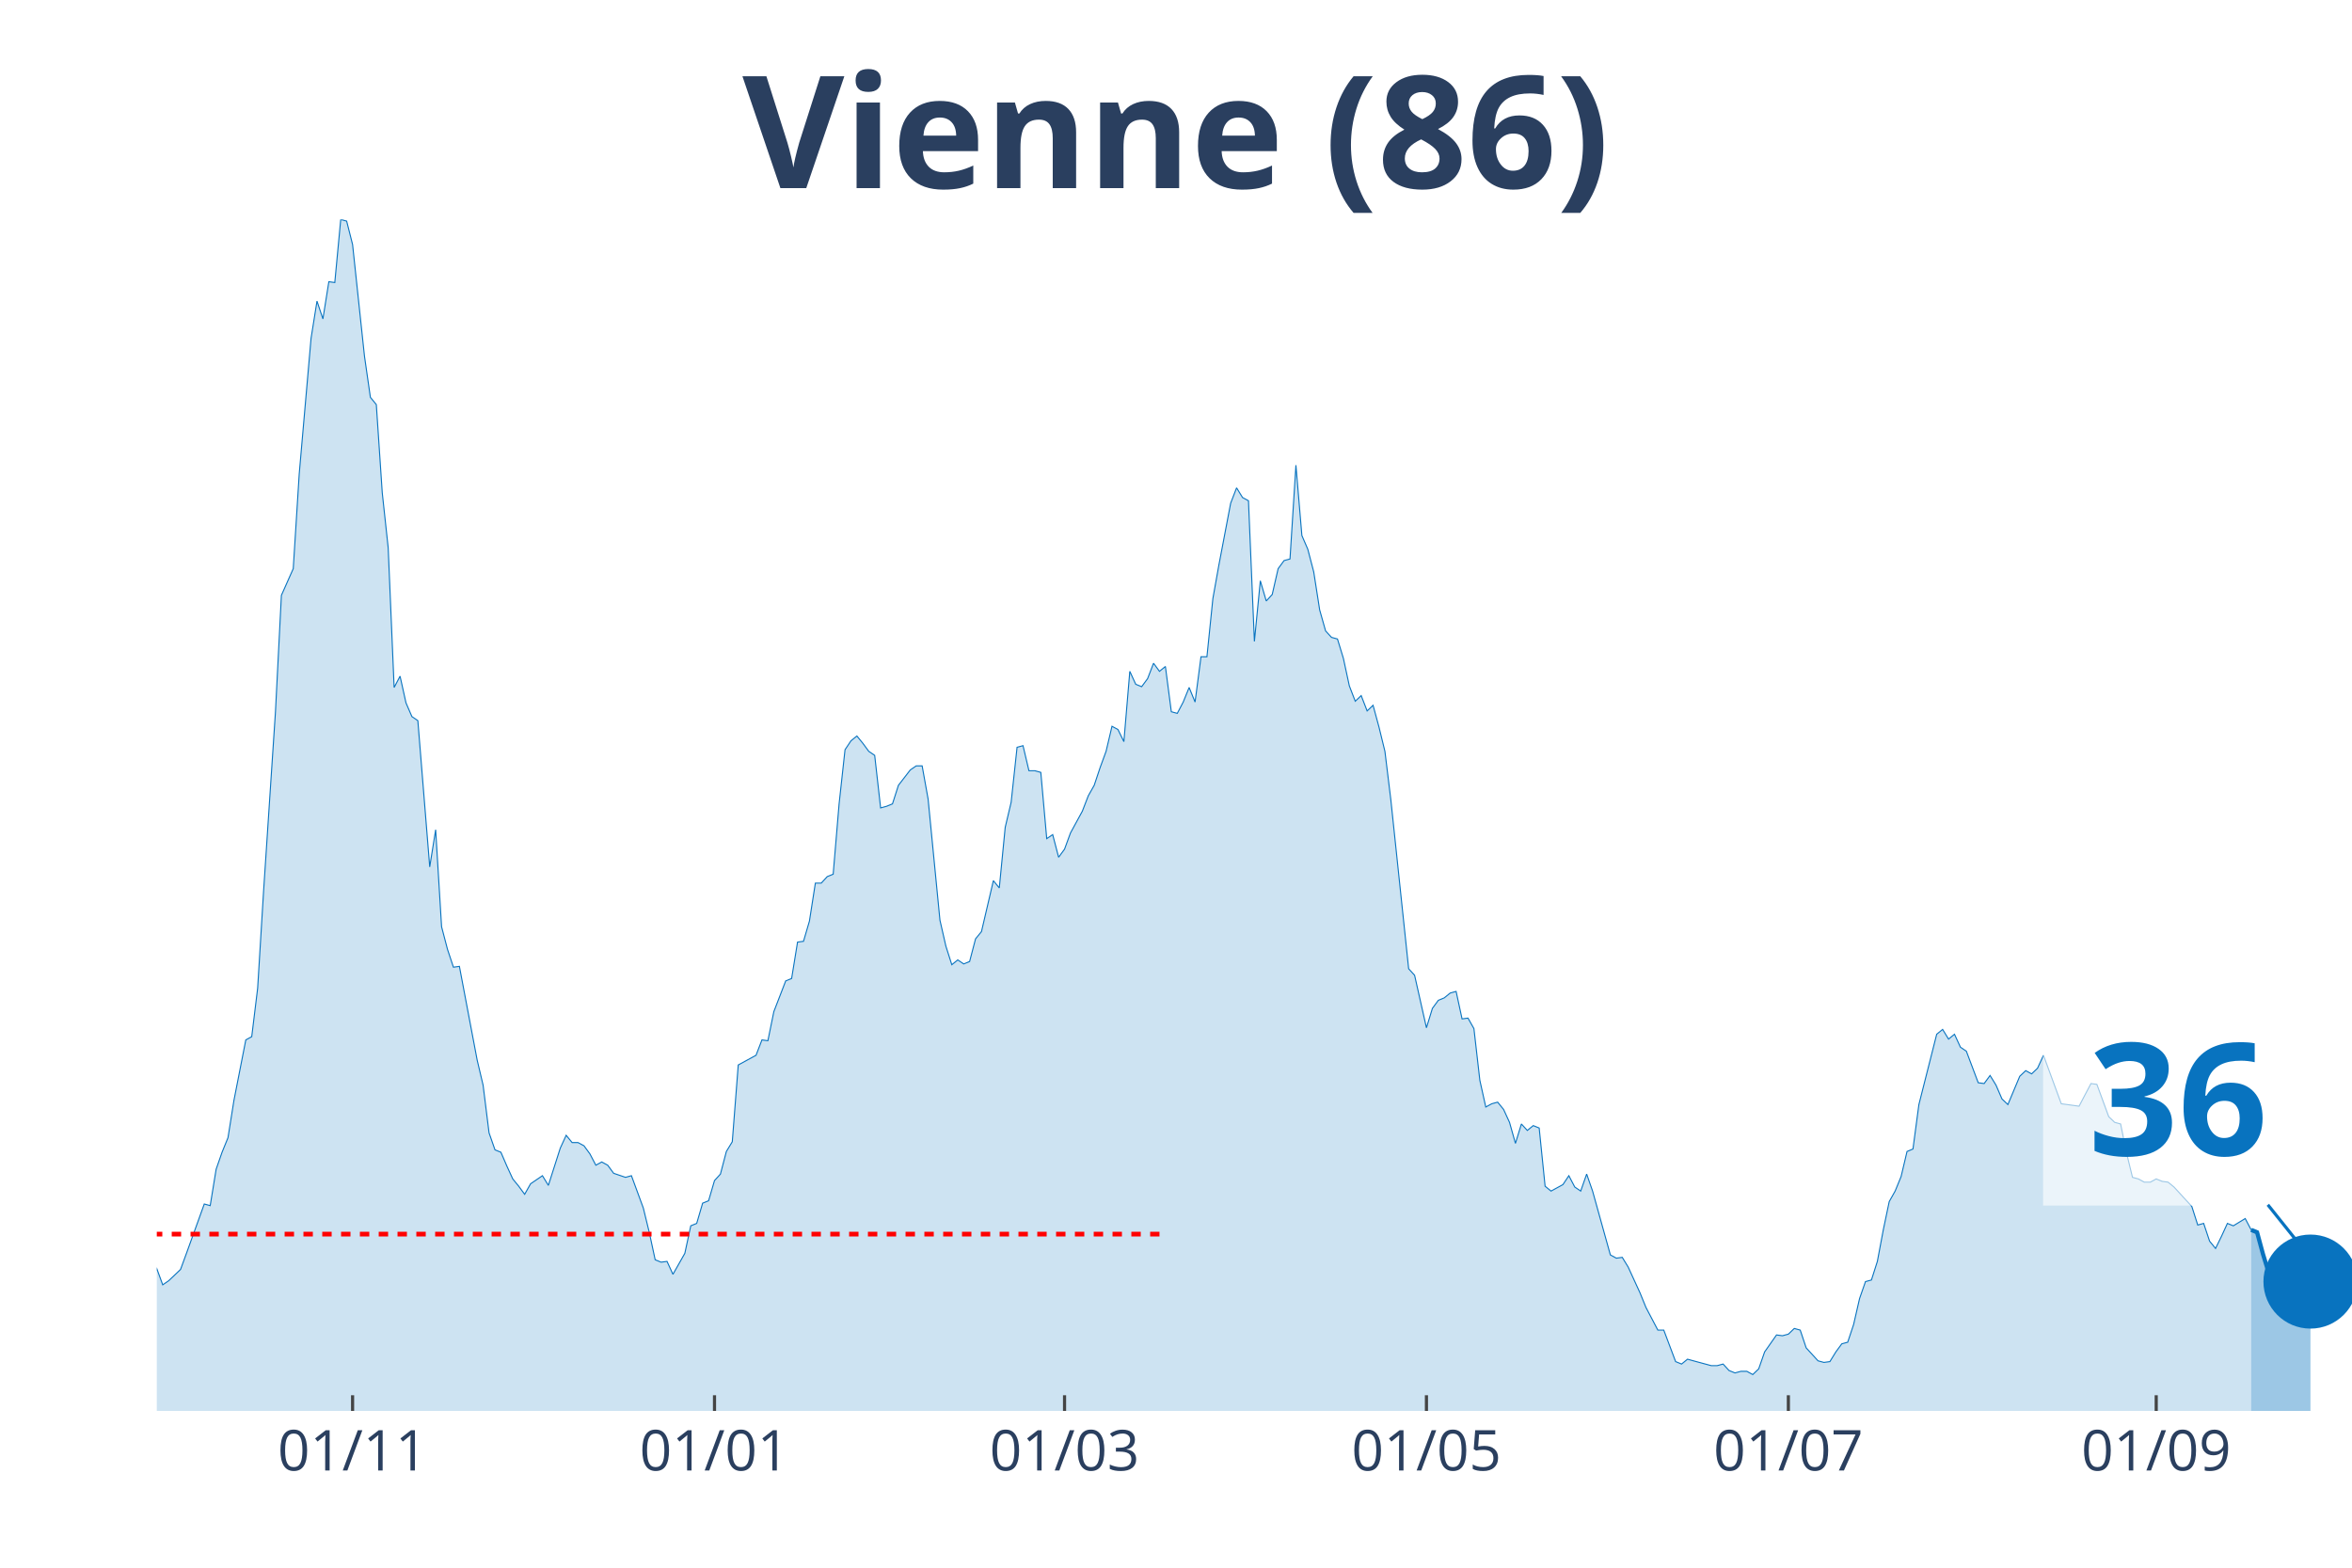
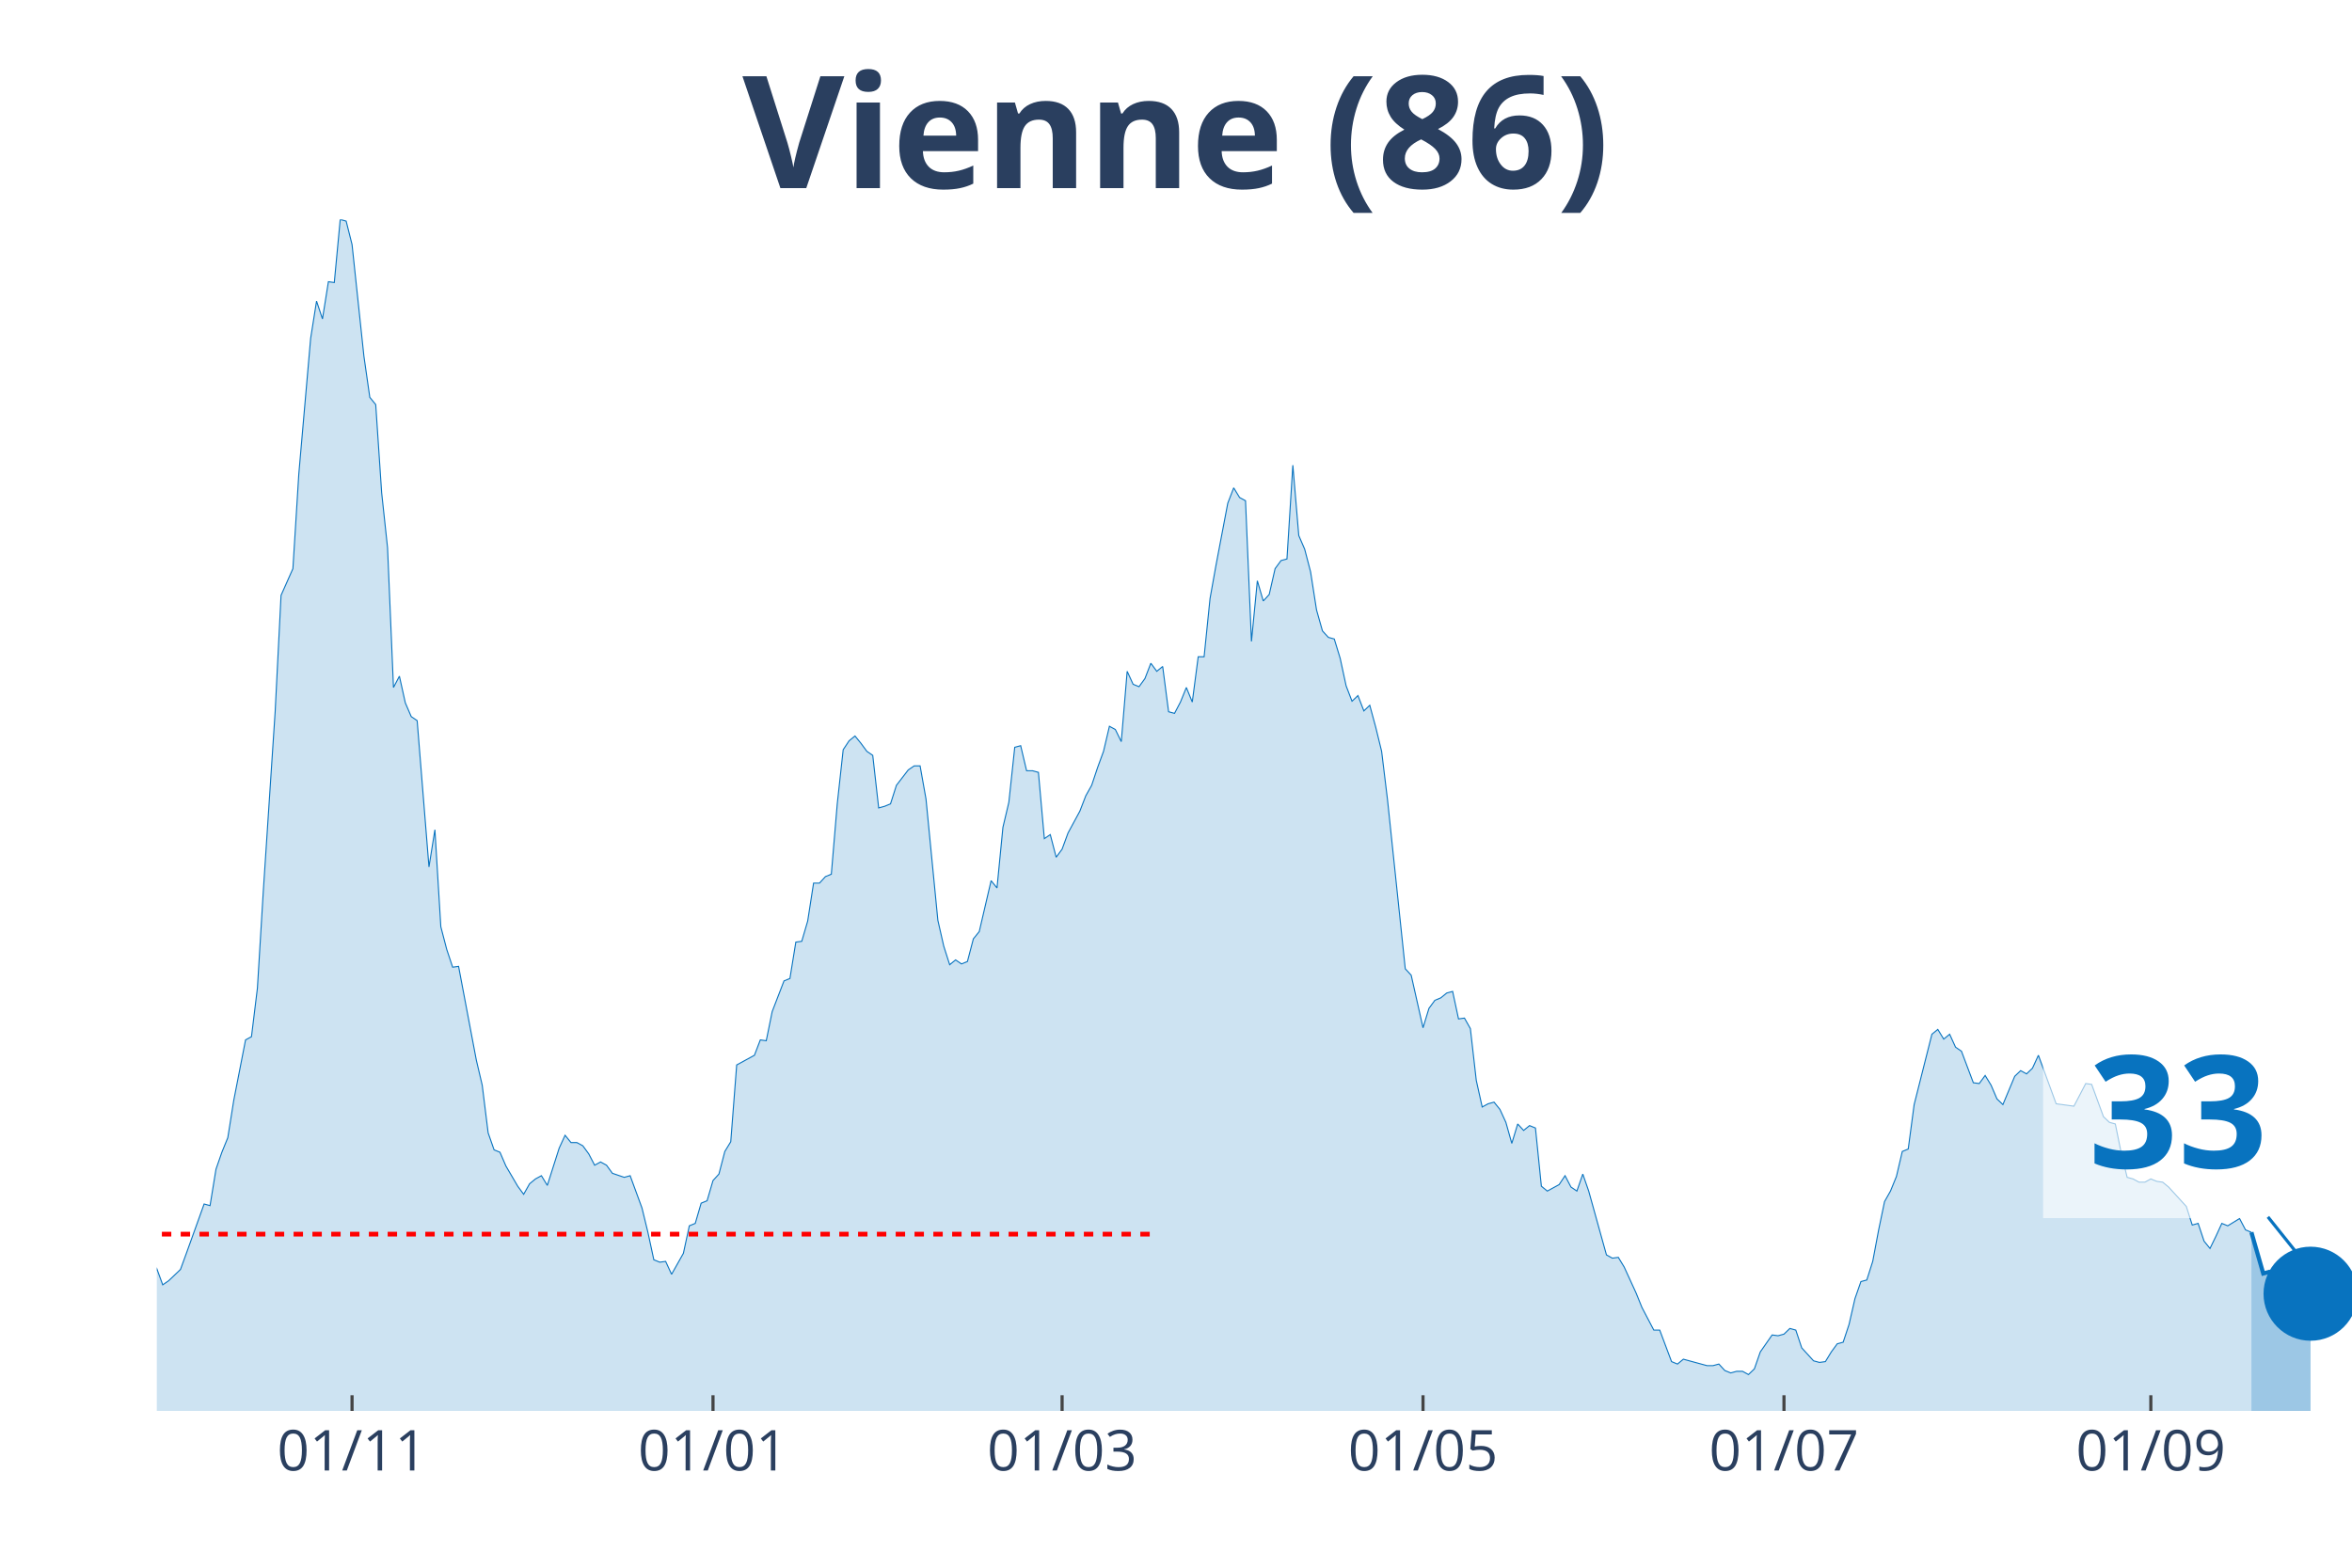
<svg xmlns="http://www.w3.org/2000/svg" class="main-svg" width="1125" height="750" style="" viewBox="0 0 750 500">
  <rect x="0" y="0" width="750" height="500" style="fill: rgb(0, 0, 0); fill-opacity: 0;" />
-   <defs id="defs-1a2662">
+   <defs id="defs-e4c61c">
    <g class="clips">
-       <clipPath id="clip1a2662xyplot" class="plotclip">
+       <clipPath id="clipe4c61cxyplot" class="plotclip">
        <rect width="700" height="380" />
      </clipPath>
-       <clipPath class="axesclip" id="clip1a2662x">
+       <clipPath class="axesclip" id="clipe4c61cx">
        <rect x="50" y="0" width="700" height="500" />
      </clipPath>
-       <clipPath class="axesclip" id="clip1a2662y">
+       <clipPath class="axesclip" id="clipe4c61cy">
        <rect x="0" y="70" width="750" height="380" />
      </clipPath>
-       <clipPath class="axesclip" id="clip1a2662xy">
+       <clipPath class="axesclip" id="clipe4c61cxy">
        <rect x="50" y="70" width="700" height="380" />
      </clipPath>
    </g>
    <g class="gradients" />
  </defs>
  <g class="bglayer">
    <rect class="bg" x="50" y="70" width="700" height="380" style="fill: rgb(0, 0, 0); fill-opacity: 0; stroke-width: 0;" />
  </g>
  <g class="layer-below">
    <g class="imagelayer" />
    <g class="shapelayer" />
  </g>
  <g class="cartesianlayer">
    <g class="subplot xy">
      <g class="layer-subplot">
        <g class="shapelayer" />
        <g class="imagelayer" />
      </g>
      <g class="gridlayer">
        <g class="x">
-           <path class="xgrid crisp" transform="translate(112.43,0)" d="M0,70v380" style="stroke: rgb(255, 255, 255); stroke-opacity: 1; stroke-width: 1px;" />
-           <path class="xgrid crisp" transform="translate(227.84,0)" d="M0,70v380" style="stroke: rgb(255, 255, 255); stroke-opacity: 1; stroke-width: 1px;" />
-           <path class="xgrid crisp" transform="translate(339.46,0)" d="M0,70v380" style="stroke: rgb(255, 255, 255); stroke-opacity: 1; stroke-width: 1px;" />
-           <path class="xgrid crisp" transform="translate(454.86,0)" d="M0,70v380" style="stroke: rgb(255, 255, 255); stroke-opacity: 1; stroke-width: 1px;" />
-           <path class="xgrid crisp" transform="translate(570.27,0)" d="M0,70v380" style="stroke: rgb(255, 255, 255); stroke-opacity: 1; stroke-width: 1px;" />
-           <path class="xgrid crisp" transform="translate(687.57,0)" d="M0,70v380" style="stroke: rgb(255, 255, 255); stroke-opacity: 1; stroke-width: 1px;" />
+           <path class="xgrid crisp" transform="translate(112.26,0)" d="M0,70v380" style="stroke: rgb(255, 255, 255); stroke-opacity: 1; stroke-width: 1px;" />
+           <path class="xgrid crisp" transform="translate(227.36,0)" d="M0,70v380" style="stroke: rgb(255, 255, 255); stroke-opacity: 1; stroke-width: 1px;" />
+           <path class="xgrid crisp" transform="translate(338.68,0)" d="M0,70v380" style="stroke: rgb(255, 255, 255); stroke-opacity: 1; stroke-width: 1px;" />
+           <path class="xgrid crisp" transform="translate(453.77,0)" d="M0,70v380" style="stroke: rgb(255, 255, 255); stroke-opacity: 1; stroke-width: 1px;" />
+           <path class="xgrid crisp" transform="translate(568.87,0)" d="M0,70v380" style="stroke: rgb(255, 255, 255); stroke-opacity: 1; stroke-width: 1px;" />
+           <path class="xgrid crisp" transform="translate(685.85,0)" d="M0,70v380" style="stroke: rgb(255, 255, 255); stroke-opacity: 1; stroke-width: 1px;" />
        </g>
        <g class="y" />
      </g>
      <g class="zerolinelayer" />
      <path class="xlines-below" />
      <path class="ylines-below" />
      <g class="overlines-below" />
      <g class="xaxislayer-below" />
      <g class="yaxislayer-below" />
      <g class="overaxes-below" />
-       <g class="plot" transform="translate(50, 70)" clip-path="url('#clip1a2662xyplot')">
+       <g class="plot" transform="translate(50, 70)" clip-path="url('#clipe4c61cxyplot')">
        <g class="scatterlayer mlayer">
-           <g class="trace scatter trace261391" style="stroke-miterlimit: 2;">
+           <g class="trace scatter tracef7a5b7" style="stroke-miterlimit: 2;">
            <g class="fills">
              <g>
-                 <path class="js-fill" d="M667.84,380L-257.3,380L-257.3,363.24L-247.84,352.42L-245.95,355.51L-236.49,371.49L-234.59,371.49L-230.81,373.81L-228.92,376.91L-213.78,378.97L-211.89,378.71L-192.97,378.97L-191.08,378.71L-164.59,377.42L-162.7,376.39L-140,378.2L-138.11,377.68L-132.43,377.94L-130.54,378.45L-105.95,376.65L-104.05,376.13L-100.27,375.1L-98.38,372.78L-90.81,370.46L-88.92,370.2L-87.03,369.43L-85.14,366.08L-75.68,358.6L-73.78,352.93L-71.89,354.48L-70,352.67L-68.11,352.16L-66.22,353.7L-62.43,352.42L-60.54,351.9L-52.97,325.6L-51.08,323.03L-49.19,322.51L-47.3,316.84L-45.41,307.82L-43.51,308.85L-41.62,301.11L-39.73,299.82L-37.84,300.85L-35.95,299.57L-34.05,289L-32.16,296.47L-28.38,301.11L-26.49,303.18L-24.59,300.08L-22.7,301.11L-20.81,311.94L-18.92,307.3L-17.03,299.57L-15.14,300.85L-11.35,295.96L-9.46,296.73L-7.57,302.66L-5.68,312.71L-3.78,323.54L-1.89,329.47L1.89,339.78L3.78,338.49L7.57,334.88L9.46,329.73L15.14,314L17.03,314.52L18.92,302.92L20.81,297.5L22.7,292.86L24.59,281L28.38,261.67L30.27,260.64L32.16,245.17L34.05,214.23L37.84,157L39.73,119.88L43.51,111.37L45.41,81.21L49.19,37.9L51.08,26.04L52.97,31.71L54.86,19.85L56.76,20.11L58.65,0L60.54,0.52L62.43,7.99L66.22,43.57L68.11,56.72L70,59.04L71.89,87.14L73.78,104.67L75.68,149.27L77.57,145.66L79.46,154.17L81.35,158.55L83.24,159.84L87.03,206.5L88.92,194.64L90.81,225.58L92.7,232.8L94.59,238.47L96.49,238.21L102.16,268.11L104.05,276.11L105.95,291.32L107.84,296.73L109.73,297.5L111.62,301.89L113.51,306.01L115.41,308.33L117.3,310.91L119.19,307.56L122.97,304.98L124.86,308.07L128.65,296.21L130.54,292.09L132.43,294.41L134.32,294.41L136.22,295.44L138.11,298.02L140,301.63L141.89,300.6L143.78,301.63L145.68,304.21L149.46,305.5L151.35,304.98L155.14,315.29L157.03,323.03L158.92,331.79L160.81,332.56L162.7,332.31L164.59,336.43L168.38,329.73L170.27,320.96L172.16,320.19L174.05,313.74L175.95,312.97L177.84,306.53L179.73,304.46L181.62,297.25L183.51,294.15L185.41,269.66L191.08,266.57L192.97,261.67L194.86,261.93L196.76,252.65L200.54,242.85L202.43,242.08L204.32,230.47L206.22,230.22L208.11,223.77L210,211.66L211.89,211.66L213.78,209.59L215.68,208.82L217.57,186.39L219.46,169.12L221.35,166.28L223.24,164.74L225.14,167.06L227.03,169.63L228.92,170.92L230.81,187.68L232.7,187.16L234.59,186.39L236.49,180.46L240.27,175.56L242.16,174.27L244.05,174.27L245.95,184.84L249.73,223.51L251.62,231.76L253.51,237.69L255.41,236.15L257.3,237.44L259.19,236.66L261.08,229.44L262.97,227.12L266.76,210.88L268.65,213.2L270.54,193.87L272.43,185.88L274.32,168.34L276.22,167.83L278.11,175.82L280,175.82L281.89,176.34L283.78,197.48L285.68,196.19L287.57,203.41L289.46,200.83L291.35,195.67L295.14,188.71L297.03,183.81L298.92,180.46L300.81,174.79L302.7,169.63L304.59,161.64L306.49,162.67L308.38,166.54L310.27,144.11L312.16,148.24L314.05,149.01L315.95,146.43L317.84,141.53L319.73,144.11L321.62,142.56L323.51,157L325.41,157.52L327.3,153.91L329.19,149.27L331.08,153.91L332.97,139.47L334.86,139.47L336.76,120.91L338.65,110.34L342.43,90.49L344.32,85.59L346.22,88.68L348.11,89.72L350,134.57L351.89,115.24L353.78,121.68L355.68,119.62L357.57,111.37L359.46,108.79L361.35,108.28L363.24,78.37L365.14,100.8L367.03,105.18L368.92,112.4L370.81,124.52L372.7,131.22L374.59,133.28L376.49,133.8L378.38,139.99L380.27,148.75L382.16,153.65L384.05,151.85L385.95,156.74L387.84,154.94L389.73,161.9L391.62,169.63L393.51,185.1L399.19,238.98L401.08,241.04L404.86,257.8L406.76,251.61L408.65,249.04L410.54,248.26L412.43,246.72L414.32,246.2L416.22,254.97L418.11,254.71L420,258.06L421.89,274.56L423.78,283.07L425.68,282.04L427.57,281.52L429.46,283.84L431.35,287.96L433.24,294.67L435.14,288.48L437.03,290.54L438.92,289L440.81,289.77L442.7,308.33L444.59,309.88L448.38,307.82L450.27,304.98L452.16,308.59L454.05,309.88L455.95,304.46L457.84,309.88L463.51,330.24L465.41,331.28L467.3,331.02L469.19,334.11L472.97,342.36L474.86,347L478.65,354.22L480.54,354.22L484.32,364.27L486.22,365.05L488.11,363.5L490,364.02L495.68,365.56L497.57,365.56L499.46,365.05L501.35,367.11L503.24,367.88L505.14,367.37L507.03,367.37L508.92,368.4L510.81,366.59L512.7,361.18L516.49,355.77L518.38,356.02L520.27,355.51L522.16,353.7L524.05,354.22L525.95,359.89L529.73,364.02L531.62,364.53L533.51,364.27L535.41,361.18L537.3,358.6L539.19,358.09L541.08,352.42L542.97,344.17L544.86,338.75L546.76,338.24L548.65,332.31L550.54,322.25L552.43,313.23L554.32,309.88L556.22,305.24L558.11,297.25L560,296.47L561.89,282.29L567.57,259.86L569.46,258.32L571.35,261.41L573.24,259.86L575.14,263.99L577.03,265.28L580.81,275.33L582.7,275.59L584.59,273.01L586.49,276.11L588.38,280.49L590.27,282.29L594.05,273.27L595.95,271.47L597.84,272.5L599.73,270.69L601.62,266.57L603.51,271.72L607.3,282.04L609.19,282.29L612.97,282.81L614.86,279.2L616.76,275.59L618.65,275.85L622.43,286.16L624.32,287.96L626.22,288.48L628.11,297.76L630,305.5L631.89,306.01L633.78,307.04L635.68,307.04L637.57,306.01L639.46,306.78L641.35,307.04L643.24,308.59L648.92,314.78L650.81,320.71L652.7,320.19L654.59,325.86L656.49,328.18L658.38,324.31L660.27,320.19L662.16,320.96L665.95,318.64L667.84,322.25" style="fill: rgb(8, 115, 191); fill-opacity: 0.2; stroke-width: 0;" />
+                 <path class="js-fill" d="M667.92,380L-256.6,380L-256.6,363.24L-247.17,352.42L-245.28,355.51L-235.85,371.49L-233.96,371.49L-230.19,373.81L-228.3,376.91L-213.21,378.97L-211.32,378.71L-192.45,378.97L-190.57,378.71L-164.15,377.42L-162.26,376.39L-139.62,378.2L-137.74,377.68L-132.08,377.94L-130.19,378.45L-105.66,376.65L-103.77,376.13L-100,375.1L-98.11,372.78L-90.57,370.46L-88.68,370.2L-86.79,369.43L-84.91,366.08L-75.47,358.6L-73.58,352.93L-71.7,354.48L-69.81,352.67L-67.92,352.16L-66.04,353.7L-62.26,352.42L-60.38,351.9L-52.83,325.6L-50.94,323.03L-49.06,322.51L-47.17,316.84L-45.28,307.82L-43.4,308.85L-41.51,301.11L-39.62,299.82L-37.74,300.85L-35.85,299.57L-33.96,289L-32.08,296.47L-28.3,301.11L-26.42,303.18L-24.53,300.08L-22.64,301.11L-20.75,311.94L-18.87,307.3L-16.98,299.57L-15.09,300.85L-11.32,295.96L-9.43,296.73L-7.55,302.66L-5.66,312.71L-3.77,323.54L-1.89,329.47L1.89,339.78L3.77,338.49L7.55,334.88L9.43,329.73L15.09,314L16.98,314.52L18.87,302.92L20.75,297.5L22.64,292.86L24.53,281L28.3,261.67L30.19,260.64L32.08,245.17L33.96,214.23L37.74,157L39.62,119.88L43.4,111.37L45.28,81.21L49.06,37.9L50.94,26.04L52.83,31.71L54.72,19.85L56.6,20.11L58.49,0L60.38,0.52L62.26,7.99L66.04,43.57L67.92,56.72L69.81,59.04L71.7,87.14L73.58,104.67L75.47,149.27L77.36,145.66L79.25,154.17L81.13,158.55L83.02,159.84L86.79,206.5L88.68,194.64L90.57,225.58L92.45,232.8L94.34,238.47L96.23,238.21L101.89,268.11L103.77,276.11L105.66,291.32L107.55,296.73L109.43,297.5L111.32,301.89L115.09,308.33L116.98,310.91L118.87,307.56L120.75,306.01L122.64,304.98L124.53,308.07L128.3,296.21L130.19,292.09L132.08,294.41L133.96,294.41L135.85,295.44L137.74,298.02L139.62,301.63L141.51,300.6L143.4,301.63L145.28,304.21L149.06,305.5L150.94,304.98L154.72,315.29L156.6,323.03L158.49,331.79L160.38,332.56L162.26,332.31L164.15,336.43L167.92,329.73L169.81,320.96L171.7,320.19L173.58,313.74L175.47,312.97L177.36,306.53L179.25,304.46L181.13,297.25L183.02,294.15L184.91,269.66L190.57,266.57L192.45,261.67L194.34,261.93L196.23,252.65L200,242.85L201.89,242.08L203.77,230.47L205.66,230.22L207.55,223.77L209.43,211.66L211.32,211.66L213.21,209.59L215.09,208.82L216.98,186.39L218.87,169.12L220.75,166.28L222.64,164.74L224.53,167.06L226.42,169.63L228.3,170.92L230.19,187.68L232.08,187.16L233.96,186.39L235.85,180.46L239.62,175.56L241.51,174.27L243.4,174.27L245.28,184.84L249.06,223.51L250.94,231.76L252.83,237.69L254.72,236.15L256.6,237.44L258.49,236.66L260.38,229.44L262.26,227.12L266.04,210.88L267.92,213.2L269.81,193.87L271.7,185.88L273.58,168.34L275.47,167.83L277.36,175.82L279.25,175.82L281.13,176.34L283.02,197.48L284.91,196.19L286.79,203.41L288.68,200.83L290.57,195.67L294.34,188.71L296.23,183.81L298.11,180.46L300,174.79L301.89,169.63L303.77,161.64L305.66,162.67L307.55,166.54L309.43,144.11L311.32,148.24L313.21,149.01L315.09,146.43L316.98,141.53L318.87,144.11L320.75,142.56L322.64,157L324.53,157.52L326.42,153.91L328.3,149.27L330.19,153.91L332.08,139.47L333.96,139.47L335.85,120.91L337.74,110.34L341.51,90.49L343.4,85.59L345.28,88.68L347.17,89.72L349.06,134.57L350.94,115.24L352.83,121.68L354.72,119.62L356.6,111.37L358.49,108.79L360.38,108.28L362.26,78.37L364.15,100.8L366.04,105.18L367.92,112.4L369.81,124.52L371.7,131.22L373.58,133.28L375.47,133.8L377.36,139.99L379.25,148.75L381.13,153.65L383.02,151.85L384.91,156.74L386.79,154.94L388.68,161.9L390.57,169.63L392.45,185.1L398.11,238.98L400,241.04L403.77,257.8L405.66,251.61L407.55,249.04L409.43,248.26L411.32,246.72L413.21,246.2L415.09,254.97L416.98,254.71L418.87,258.06L420.75,274.56L422.64,283.07L424.53,282.04L426.42,281.52L428.3,283.84L430.19,287.96L432.08,294.67L433.96,288.48L435.85,290.54L437.74,289L439.62,289.77L441.51,308.33L443.4,309.88L447.17,307.82L449.06,304.98L450.94,308.59L452.83,309.88L454.72,304.46L456.6,309.88L462.26,330.24L464.15,331.28L466.04,331.02L467.92,334.11L471.7,342.36L473.58,347L477.36,354.22L479.25,354.22L483.02,364.27L484.91,365.05L486.79,363.5L488.68,364.02L494.34,365.56L496.23,365.56L498.11,365.05L500,367.11L501.89,367.88L503.77,367.37L505.66,367.37L507.55,368.4L509.43,366.59L511.32,361.18L515.09,355.77L516.98,356.02L518.87,355.51L520.75,353.7L522.64,354.22L524.53,359.89L528.3,364.02L530.19,364.53L532.08,364.27L533.96,361.18L535.85,358.6L537.74,358.09L539.62,352.42L541.51,344.17L543.4,338.75L545.28,338.24L547.17,332.31L549.06,322.25L550.94,313.23L552.83,309.88L554.72,305.24L556.6,297.25L558.49,296.47L560.38,282.29L566.04,259.86L567.92,258.32L569.81,261.41L571.7,259.86L573.58,263.99L575.47,265.28L579.25,275.33L581.13,275.59L583.02,273.01L584.91,276.11L586.79,280.49L588.68,282.29L592.45,273.27L594.34,271.47L596.23,272.5L598.11,270.69L600,266.57L601.89,271.72L605.66,282.04L607.55,282.29L611.32,282.81L613.21,279.2L615.09,275.59L616.98,275.85L620.75,286.16L622.64,287.96L624.53,288.48L626.42,297.76L628.3,305.5L630.19,306.01L632.08,307.04L633.96,307.04L635.85,306.01L637.74,306.78L639.62,307.04L641.51,308.59L647.17,314.78L649.06,320.71L650.94,320.19L652.83,325.86L654.72,328.18L656.6,324.31L658.49,320.19L660.38,320.96L664.15,318.64L666.04,322.25L667.92,323.03" style="fill: rgb(8, 115, 191); fill-opacity: 0.2; stroke-width: 0;" />
              </g>
            </g>
            <g class="errorbars" />
            <g class="lines">
-               <path class="js-line" d="M-257.3,363.24L-247.84,352.42L-245.95,355.51L-236.49,371.49L-234.59,371.49L-230.81,373.81L-228.92,376.91L-213.78,378.97L-211.89,378.71L-192.97,378.97L-191.08,378.71L-164.59,377.42L-162.7,376.39L-140,378.2L-138.11,377.68L-132.43,377.94L-130.54,378.45L-105.95,376.65L-104.05,376.13L-100.27,375.1L-98.38,372.78L-90.81,370.46L-88.92,370.2L-87.03,369.43L-85.14,366.08L-75.68,358.6L-73.78,352.93L-71.89,354.48L-70,352.67L-68.11,352.16L-66.22,353.7L-62.43,352.42L-60.54,351.9L-52.97,325.6L-51.08,323.03L-49.19,322.51L-47.3,316.84L-45.41,307.82L-43.51,308.85L-41.62,301.11L-39.73,299.82L-37.84,300.85L-35.95,299.57L-34.05,289L-32.16,296.47L-28.38,301.11L-26.49,303.18L-24.59,300.08L-22.7,301.11L-20.81,311.94L-18.92,307.3L-17.03,299.57L-15.14,300.85L-11.35,295.96L-9.46,296.73L-7.57,302.66L-5.68,312.71L-3.78,323.54L-1.89,329.47L1.89,339.78L3.78,338.49L7.57,334.88L9.46,329.73L15.14,314L17.03,314.52L18.92,302.92L20.81,297.5L22.7,292.86L24.59,281L28.38,261.67L30.27,260.64L32.16,245.17L34.05,214.23L37.84,157L39.73,119.88L43.51,111.37L45.41,81.21L49.19,37.9L51.08,26.04L52.97,31.71L54.86,19.85L56.76,20.11L58.65,0L60.54,0.52L62.43,7.99L66.22,43.57L68.11,56.72L70,59.04L71.89,87.14L73.78,104.67L75.68,149.27L77.57,145.66L79.46,154.17L81.35,158.55L83.24,159.84L87.03,206.5L88.92,194.64L90.81,225.58L92.7,232.8L94.59,238.47L96.49,238.21L102.16,268.11L104.05,276.11L105.95,291.32L107.84,296.73L109.73,297.5L111.62,301.89L113.51,306.01L115.41,308.33L117.3,310.91L119.19,307.56L122.97,304.98L124.86,308.07L128.65,296.21L130.54,292.09L132.43,294.41L134.32,294.41L136.22,295.44L138.11,298.02L140,301.63L141.89,300.6L143.78,301.63L145.68,304.21L149.46,305.5L151.35,304.98L155.14,315.29L157.03,323.03L158.92,331.79L160.81,332.56L162.7,332.31L164.59,336.43L168.38,329.73L170.27,320.96L172.16,320.19L174.05,313.74L175.95,312.97L177.84,306.53L179.73,304.46L181.62,297.25L183.51,294.15L185.41,269.66L191.08,266.57L192.97,261.67L194.86,261.93L196.76,252.65L200.54,242.85L202.43,242.08L204.32,230.47L206.22,230.22L208.11,223.77L210,211.66L211.89,211.66L213.78,209.59L215.68,208.82L217.57,186.39L219.46,169.12L221.35,166.28L223.24,164.74L225.14,167.06L227.03,169.63L228.92,170.92L230.81,187.68L232.7,187.16L234.59,186.39L236.49,180.46L240.27,175.56L242.16,174.27L244.05,174.27L245.95,184.84L249.73,223.51L251.62,231.76L253.51,237.69L255.41,236.15L257.3,237.44L259.19,236.66L261.08,229.44L262.97,227.12L266.76,210.88L268.65,213.2L270.54,193.87L272.43,185.88L274.32,168.34L276.22,167.83L278.11,175.82L280,175.82L281.89,176.34L283.78,197.48L285.68,196.19L287.57,203.41L289.46,200.83L291.35,195.67L295.14,188.71L297.03,183.81L298.92,180.46L300.81,174.79L302.7,169.63L304.59,161.64L306.49,162.67L308.38,166.54L310.27,144.11L312.16,148.24L314.05,149.01L315.95,146.43L317.84,141.53L319.73,144.11L321.62,142.56L323.51,157L325.41,157.52L327.3,153.91L329.19,149.27L331.08,153.91L332.97,139.47L334.86,139.47L336.76,120.91L338.65,110.34L342.43,90.49L344.32,85.59L346.22,88.68L348.11,89.72L350,134.57L351.89,115.24L353.78,121.68L355.68,119.62L357.57,111.37L359.46,108.79L361.35,108.28L363.24,78.37L365.14,100.8L367.03,105.18L368.92,112.4L370.81,124.52L372.7,131.22L374.59,133.28L376.49,133.8L378.38,139.99L380.27,148.75L382.16,153.65L384.05,151.85L385.95,156.74L387.84,154.94L389.73,161.9L391.62,169.63L393.51,185.1L399.19,238.98L401.08,241.04L404.86,257.8L406.76,251.61L408.65,249.04L410.54,248.26L412.43,246.72L414.32,246.2L416.22,254.97L418.11,254.71L420,258.06L421.89,274.56L423.78,283.07L425.68,282.04L427.57,281.52L429.46,283.84L431.35,287.96L433.24,294.67L435.14,288.48L437.03,290.54L438.92,289L440.81,289.77L442.7,308.33L444.59,309.88L448.38,307.82L450.27,304.98L452.16,308.59L454.05,309.88L455.95,304.46L457.84,309.88L463.51,330.24L465.41,331.28L467.3,331.02L469.19,334.11L472.97,342.36L474.86,347L478.65,354.22L480.54,354.22L484.32,364.27L486.22,365.05L488.11,363.5L490,364.02L495.68,365.56L497.57,365.56L499.46,365.05L501.35,367.11L503.24,367.88L505.14,367.37L507.03,367.37L508.92,368.4L510.81,366.59L512.7,361.18L516.49,355.77L518.38,356.02L520.27,355.51L522.16,353.7L524.05,354.22L525.95,359.89L529.73,364.02L531.62,364.53L533.51,364.27L535.41,361.18L537.3,358.6L539.19,358.09L541.08,352.42L542.97,344.17L544.86,338.75L546.76,338.24L548.65,332.31L550.54,322.25L552.43,313.23L554.32,309.88L556.22,305.24L558.11,297.25L560,296.47L561.89,282.29L567.57,259.86L569.46,258.32L571.35,261.41L573.24,259.86L575.14,263.99L577.03,265.28L580.81,275.33L582.7,275.59L584.59,273.01L586.49,276.11L588.38,280.49L590.27,282.29L594.05,273.27L595.95,271.47L597.84,272.5L599.73,270.69L601.62,266.57L603.51,271.72L607.3,282.04L609.19,282.29L612.97,282.81L614.86,279.2L616.76,275.59L618.65,275.85L622.43,286.16L624.32,287.96L626.22,288.48L628.11,297.76L630,305.5L631.89,306.01L633.78,307.04L635.68,307.04L637.57,306.01L639.46,306.78L641.35,307.04L643.24,308.59L648.92,314.78L650.81,320.71L652.7,320.19L654.59,325.86L656.49,328.18L658.38,324.31L660.27,320.19L662.16,320.96L665.95,318.64L667.84,322.25" style="vector-effect: non-scaling-stroke; fill: none; stroke: rgb(8, 115, 191); stroke-opacity: 1; stroke-width: 0.5px; opacity: 1;" />
+               <path class="js-line" d="M-256.6,363.24L-247.17,352.42L-245.28,355.51L-235.85,371.49L-233.96,371.49L-230.19,373.81L-228.3,376.91L-213.21,378.97L-211.32,378.71L-192.45,378.97L-190.57,378.71L-164.15,377.42L-162.26,376.39L-139.62,378.2L-137.74,377.68L-132.08,377.94L-130.19,378.45L-105.66,376.65L-103.77,376.13L-100,375.1L-98.11,372.78L-90.57,370.46L-88.68,370.2L-86.79,369.43L-84.91,366.08L-75.47,358.6L-73.58,352.93L-71.7,354.48L-69.81,352.67L-67.92,352.16L-66.04,353.7L-62.26,352.42L-60.38,351.9L-52.83,325.6L-50.94,323.03L-49.06,322.51L-47.17,316.84L-45.28,307.82L-43.4,308.85L-41.51,301.11L-39.62,299.82L-37.74,300.85L-35.85,299.57L-33.96,289L-32.08,296.47L-28.3,301.11L-26.42,303.18L-24.53,300.08L-22.64,301.11L-20.75,311.94L-18.87,307.3L-16.98,299.57L-15.09,300.85L-11.32,295.96L-9.43,296.73L-7.55,302.66L-5.66,312.71L-3.77,323.54L-1.89,329.47L1.89,339.78L3.77,338.49L7.55,334.88L9.43,329.73L15.09,314L16.98,314.52L18.87,302.92L20.75,297.5L22.64,292.86L24.53,281L28.3,261.67L30.19,260.64L32.08,245.17L33.96,214.23L37.74,157L39.62,119.88L43.4,111.37L45.28,81.21L49.06,37.9L50.94,26.04L52.83,31.71L54.72,19.85L56.6,20.11L58.49,0L60.38,0.52L62.26,7.99L66.04,43.57L67.92,56.72L69.81,59.04L71.7,87.14L73.58,104.67L75.47,149.27L77.36,145.66L79.25,154.17L81.13,158.55L83.02,159.84L86.79,206.5L88.68,194.64L90.57,225.58L92.45,232.8L94.34,238.47L96.23,238.21L101.89,268.11L103.77,276.11L105.66,291.32L107.55,296.73L109.43,297.5L111.32,301.89L115.09,308.33L116.98,310.91L118.87,307.56L120.75,306.01L122.64,304.98L124.53,308.07L128.3,296.21L130.19,292.09L132.08,294.41L133.96,294.41L135.85,295.44L137.74,298.02L139.62,301.63L141.51,300.6L143.4,301.63L145.28,304.21L149.06,305.5L150.94,304.98L154.72,315.29L156.6,323.03L158.49,331.79L160.38,332.56L162.26,332.31L164.15,336.43L167.92,329.73L169.81,320.96L171.7,320.19L173.58,313.74L175.47,312.97L177.36,306.53L179.25,304.46L181.13,297.25L183.02,294.15L184.91,269.66L190.57,266.57L192.45,261.67L194.34,261.93L196.23,252.65L200,242.85L201.89,242.08L203.77,230.47L205.66,230.22L207.55,223.77L209.43,211.66L211.32,211.66L213.21,209.59L215.09,208.82L216.98,186.39L218.87,169.12L220.75,166.28L222.64,164.74L224.53,167.06L226.42,169.63L228.3,170.92L230.19,187.68L232.08,187.16L233.96,186.39L235.85,180.46L239.62,175.56L241.51,174.27L243.4,174.27L245.28,184.84L249.06,223.51L250.94,231.76L252.83,237.69L254.72,236.15L256.6,237.44L258.49,236.66L260.38,229.44L262.26,227.12L266.04,210.88L267.92,213.2L269.81,193.87L271.7,185.88L273.58,168.34L275.47,167.83L277.36,175.82L279.25,175.82L281.13,176.34L283.02,197.48L284.91,196.19L286.79,203.41L288.68,200.83L290.57,195.67L294.34,188.71L296.23,183.81L298.11,180.46L300,174.79L301.89,169.63L303.77,161.64L305.66,162.67L307.55,166.54L309.43,144.11L311.32,148.24L313.21,149.01L315.09,146.43L316.98,141.53L318.87,144.11L320.75,142.56L322.64,157L324.53,157.52L326.42,153.91L328.3,149.27L330.19,153.91L332.08,139.47L333.96,139.47L335.85,120.91L337.74,110.34L341.51,90.49L343.4,85.59L345.28,88.68L347.17,89.72L349.06,134.57L350.94,115.24L352.83,121.68L354.72,119.62L356.6,111.37L358.49,108.79L360.38,108.28L362.26,78.37L364.15,100.8L366.04,105.18L367.92,112.4L369.81,124.52L371.7,131.22L373.58,133.28L375.47,133.8L377.36,139.99L379.25,148.75L381.13,153.65L383.02,151.85L384.91,156.74L386.79,154.94L388.68,161.9L390.57,169.63L392.45,185.1L398.11,238.98L400,241.04L403.77,257.8L405.66,251.61L407.55,249.04L409.43,248.26L411.32,246.72L413.21,246.2L415.09,254.97L416.98,254.71L418.87,258.06L420.75,274.56L422.64,283.07L424.53,282.04L426.42,281.52L428.3,283.84L430.19,287.96L432.08,294.67L433.96,288.48L435.85,290.54L437.74,289L439.62,289.77L441.51,308.33L443.4,309.88L447.17,307.82L449.06,304.98L450.94,308.59L452.83,309.88L454.72,304.46L456.6,309.88L462.26,330.24L464.15,331.28L466.04,331.02L467.92,334.11L471.7,342.36L473.58,347L477.36,354.22L479.25,354.22L483.02,364.27L484.91,365.05L486.79,363.5L488.68,364.02L494.34,365.56L496.23,365.56L498.11,365.05L500,367.11L501.89,367.88L503.77,367.37L505.66,367.37L507.55,368.4L509.43,366.59L511.32,361.18L515.09,355.77L516.98,356.02L518.87,355.51L520.75,353.7L522.64,354.22L524.53,359.89L528.3,364.02L530.19,364.53L532.08,364.27L533.96,361.18L535.85,358.6L537.74,358.09L539.62,352.42L541.51,344.17L543.4,338.75L545.28,338.24L547.17,332.31L549.06,322.25L550.94,313.23L552.83,309.88L554.72,305.24L556.6,297.25L558.49,296.47L560.38,282.29L566.04,259.86L567.92,258.32L569.81,261.41L571.7,259.86L573.58,263.99L575.47,265.28L579.25,275.33L581.13,275.59L583.02,273.01L584.91,276.11L586.79,280.49L588.68,282.29L592.45,273.27L594.34,271.47L596.23,272.5L598.11,270.69L600,266.57L601.89,271.72L605.66,282.04L607.55,282.29L611.32,282.81L613.21,279.2L615.09,275.59L616.98,275.85L620.75,286.16L622.64,287.96L624.53,288.48L626.42,297.76L628.3,305.5L630.19,306.01L632.08,307.04L633.96,307.04L635.85,306.01L637.74,306.78L639.62,307.04L641.51,308.59L647.17,314.78L649.06,320.71L650.94,320.19L652.83,325.86L654.72,328.18L656.6,324.31L658.49,320.19L660.38,320.96L664.15,318.64L666.04,322.25L667.92,323.03" style="vector-effect: non-scaling-stroke; fill: none; stroke: rgb(8, 115, 191); stroke-opacity: 1; stroke-width: 0.5px; opacity: 1;" />
            </g>
            <g class="points" />
            <g class="text" />
          </g>
-           <g class="trace scatter tracec62b9a" style="stroke-miterlimit: 2;">
+           <g class="trace scatter trace0d7958" style="stroke-miterlimit: 2;">
            <g class="fills">
              <g>
-                 <path class="js-fill" d="M686.76,380L667.84,380L667.84,322.25L669.73,323.03L671.62,329.99L673.51,336.17L675.41,335.66L677.3,336.95L679.19,339.53L681.08,336.17L682.97,335.4L684.86,335.4L686.76,338.75" style="fill: rgb(8, 115, 191); fill-opacity: 0.4; stroke-width: 0;" />
+                 <path class="js-fill" d="M686.79,380L667.92,380L667.92,323.03L671.7,336.17L673.58,335.66L675.47,336.95L677.36,339.53L679.25,336.17L681.13,335.4L683.02,335.4L684.91,338.75L686.79,342.62" style="fill: rgb(8, 115, 191); fill-opacity: 0.4; stroke-width: 0;" />
              </g>
            </g>
            <g class="errorbars" />
            <g class="lines">
-               <path class="js-line" d="M667.84,322.25L669.73,323.03L671.62,329.99L673.51,336.17L675.41,335.66L677.3,336.95L679.19,339.53L681.08,336.17L682.97,335.4L684.86,335.4L686.76,338.75" style="vector-effect: non-scaling-stroke; fill: none; stroke: rgb(8, 115, 191); stroke-opacity: 1; stroke-width: 2px; opacity: 1;" />
+               <path class="js-line" d="M667.92,323.03L671.7,336.17L673.58,335.66L675.47,336.95L677.36,339.53L679.25,336.17L681.13,335.4L683.02,335.4L684.91,338.75L686.79,342.62" style="vector-effect: non-scaling-stroke; fill: none; stroke: rgb(8, 115, 191); stroke-opacity: 1; stroke-width: 2px; opacity: 1;" />
            </g>
            <g class="points" />
            <g class="text" />
          </g>
-           <g class="trace scatter trace95533c" style="stroke-miterlimit: 2; opacity: 1;">
+           <g class="trace scatter tracea38091" style="stroke-miterlimit: 2; opacity: 1;">
            <g class="fills" />
            <g class="errorbars" />
            <g class="lines" />
            <g class="points">
-               <path class="point" transform="translate(686.76,338.75)" d="M15,0A15,15 0 1,1 0,-15A15,15 0 0,1 15,0Z" style="opacity: 1; stroke-width: 0px; fill: rgb(8, 115, 191); fill-opacity: 1;" />
+               <path class="point" transform="translate(686.79,342.62)" d="M15,0A15,15 0 1,1 0,-15A15,15 0 0,1 15,0Z" style="opacity: 1; stroke-width: 0px; fill: rgb(8, 115, 191); fill-opacity: 1;" />
            </g>
            <g class="text" />
          </g>
        </g>
      </g>
      <g class="overplot" />
      <path class="xlines-above crisp" style="fill: none; stroke-width: 1px; stroke: rgb(0, 0, 0); stroke-opacity: 0;" d="" />
      <path class="ylines-above crisp" style="fill: none;" d="M0,0" />
      <g class="overlines-above" />
      <g class="xaxislayer-above">
-         <path class="xtick ticks crisp" d="M0,450v-5" transform="translate(112.43,0)" style="stroke: rgb(68, 68, 68); stroke-opacity: 1; stroke-width: 1px;" />
-         <path class="xtick ticks crisp" d="M0,450v-5" transform="translate(227.84,0)" style="stroke: rgb(68, 68, 68); stroke-opacity: 1; stroke-width: 1px;" />
-         <path class="xtick ticks crisp" d="M0,450v-5" transform="translate(339.46,0)" style="stroke: rgb(68, 68, 68); stroke-opacity: 1; stroke-width: 1px;" />
-         <path class="xtick ticks crisp" d="M0,450v-5" transform="translate(454.86,0)" style="stroke: rgb(68, 68, 68); stroke-opacity: 1; stroke-width: 1px;" />
-         <path class="xtick ticks crisp" d="M0,450v-5" transform="translate(570.27,0)" style="stroke: rgb(68, 68, 68); stroke-opacity: 1; stroke-width: 1px;" />
-         <path class="xtick ticks crisp" d="M0,450v-5" transform="translate(687.57,0)" style="stroke: rgb(68, 68, 68); stroke-opacity: 1; stroke-width: 1px;" />
+         <path class="xtick ticks crisp" d="M0,450v-5" transform="translate(112.26,0)" style="stroke: rgb(68, 68, 68); stroke-opacity: 1; stroke-width: 1px;" />
+         <path class="xtick ticks crisp" d="M0,450v-5" transform="translate(227.36,0)" style="stroke: rgb(68, 68, 68); stroke-opacity: 1; stroke-width: 1px;" />
+         <path class="xtick ticks crisp" d="M0,450v-5" transform="translate(338.68,0)" style="stroke: rgb(68, 68, 68); stroke-opacity: 1; stroke-width: 1px;" />
+         <path class="xtick ticks crisp" d="M0,450v-5" transform="translate(453.77,0)" style="stroke: rgb(68, 68, 68); stroke-opacity: 1; stroke-width: 1px;" />
+         <path class="xtick ticks crisp" d="M0,450v-5" transform="translate(568.87,0)" style="stroke: rgb(68, 68, 68); stroke-opacity: 1; stroke-width: 1px;" />
+         <path class="xtick ticks crisp" d="M0,450v-5" transform="translate(685.85,0)" style="stroke: rgb(68, 68, 68); stroke-opacity: 1; stroke-width: 1px;" />
        <g class="xtick">
-           <text text-anchor="middle" x="0" y="469" transform="translate(112.43,0)" style="font-family: 'Open Sans', verdana, arial, sans-serif; font-size: 18px; fill: rgb(42, 63, 95); fill-opacity: 1; white-space: pre;">01/11</text>
+           <text text-anchor="middle" x="0" y="469" transform="translate(112.26,0)" style="font-family: 'Open Sans', verdana, arial, sans-serif; font-size: 18px; fill: rgb(42, 63, 95); fill-opacity: 1; white-space: pre;">01/11</text>
        </g>
        <g class="xtick">
-           <text text-anchor="middle" x="0" y="469" transform="translate(227.84,0)" style="font-family: 'Open Sans', verdana, arial, sans-serif; font-size: 18px; fill: rgb(42, 63, 95); fill-opacity: 1; white-space: pre;">01/01</text>
+           <text text-anchor="middle" x="0" y="469" transform="translate(227.36,0)" style="font-family: 'Open Sans', verdana, arial, sans-serif; font-size: 18px; fill: rgb(42, 63, 95); fill-opacity: 1; white-space: pre;">01/01</text>
        </g>
        <g class="xtick">
-           <text text-anchor="middle" x="0" y="469" transform="translate(339.46,0)" style="font-family: 'Open Sans', verdana, arial, sans-serif; font-size: 18px; fill: rgb(42, 63, 95); fill-opacity: 1; white-space: pre;">01/03</text>
+           <text text-anchor="middle" x="0" y="469" transform="translate(338.68,0)" style="font-family: 'Open Sans', verdana, arial, sans-serif; font-size: 18px; fill: rgb(42, 63, 95); fill-opacity: 1; white-space: pre;">01/03</text>
        </g>
        <g class="xtick">
-           <text text-anchor="middle" x="0" y="469" transform="translate(454.86,0)" style="font-family: 'Open Sans', verdana, arial, sans-serif; font-size: 18px; fill: rgb(42, 63, 95); fill-opacity: 1; white-space: pre;">01/05</text>
+           <text text-anchor="middle" x="0" y="469" transform="translate(453.77,0)" style="font-family: 'Open Sans', verdana, arial, sans-serif; font-size: 18px; fill: rgb(42, 63, 95); fill-opacity: 1; white-space: pre;">01/05</text>
        </g>
        <g class="xtick">
-           <text text-anchor="middle" x="0" y="469" transform="translate(570.27,0)" style="font-family: 'Open Sans', verdana, arial, sans-serif; font-size: 18px; fill: rgb(42, 63, 95); fill-opacity: 1; white-space: pre;">01/07</text>
+           <text text-anchor="middle" x="0" y="469" transform="translate(568.87,0)" style="font-family: 'Open Sans', verdana, arial, sans-serif; font-size: 18px; fill: rgb(42, 63, 95); fill-opacity: 1; white-space: pre;">01/07</text>
        </g>
        <g class="xtick">
-           <text text-anchor="middle" x="0" y="469" transform="translate(687.57,0)" style="font-family: 'Open Sans', verdana, arial, sans-serif; font-size: 18px; fill: rgb(42, 63, 95); fill-opacity: 1; white-space: pre;">01/09</text>
+           <text text-anchor="middle" x="0" y="469" transform="translate(685.85,0)" style="font-family: 'Open Sans', verdana, arial, sans-serif; font-size: 18px; fill: rgb(42, 63, 95); fill-opacity: 1; white-space: pre;">01/09</text>
        </g>
      </g>
      <g class="yaxislayer-above" />
      <g class="overaxes-above" />
    </g>
  </g>
  <g class="polarlayer" />
  <g class="ternarylayer" />
  <g class="geolayer" />
  <g class="funnelarealayer" />
  <g class="pielayer" />
  <g class="treemaplayer" />
  <g class="sunburstlayer" />
  <g class="glimages" />
-   <defs id="topdefs-1a2662">
+   <defs id="topdefs-e4c61c">
    <g class="clips" />
  </defs>
  <g class="layer-above">
    <g class="imagelayer" />
    <g class="shapelayer">
-       <path data-index="0" fill-rule="evenodd" d="M-1013.24,393.62L369.73,393.62" clip-path="url('#clip1a2662xy')" style="opacity: 1; stroke: rgb(255, 0, 0); stroke-opacity: 1; fill: rgb(0, 0, 0); fill-opacity: 0; stroke-dasharray: 3px, 3px; stroke-width: 1.5px;" />
+       <path data-index="0" fill-rule="evenodd" d="M-1010.38,393.62L368.87,393.62" clip-path="url('#clipe4c61cxy')" style="opacity: 1; stroke: rgb(255, 0, 0); stroke-opacity: 1; fill: rgb(0, 0, 0); fill-opacity: 0; stroke-dasharray: 3px, 3px; stroke-width: 1.5px;" />
    </g>
  </g>
  <g class="infolayer">
    <g class="g-gtitle">
      <text class="gtitle" x="375" y="25" text-anchor="middle" dy="0.7em" style="font-family: 'Open Sans', verdana, arial, sans-serif; font-size: 50px; fill: rgb(42, 63, 95); opacity: 1; font-weight: normal; white-space: pre;">
        <tspan style="font-weight:bold">Vienne (86)</tspan>
      </text>
    </g>
    <g class="g-xtitle" />
    <g class="annotation" data-index="0" style="opacity: 1;">
-       <g class="annotation-text-g" transform="rotate(0,694.76,348.75)">
-         <g class="cursor-pointer" transform="translate(651, 313)">
+       <g class="annotation-text-g" transform="rotate(0,694.79,352.62)">
+         <g class="cursor-pointer" transform="translate(651, 317)">
          <rect class="bg" x="0.5" y="0.5" width="86" height="71" style="stroke-width: 1px; stroke: rgb(0, 0, 0); stroke-opacity: 0; fill: rgb(255, 255, 255); fill-opacity: 0.6;" />
          <text class="annotation-text" text-anchor="middle" x="43.531" y="55.5" style="font-family: 'Open Sans', verdana, arial, sans-serif; font-size: 50px; fill: rgb(8, 115, 191); fill-opacity: 1; white-space: pre;">
-             <tspan style="font-weight:bold">36 </tspan>
+             <tspan style="font-weight:bold">33 </tspan>
          </text>
        </g>
      </g>
      <g class="annotation-arrow-g" style="opacity: 1;">
-         <path d="M723.16,384.25L734.76,398.75" style="stroke-width: 1px; stroke: rgb(8, 115, 191); stroke-opacity: 1; stroke-dasharray: 0px, 0px, 18.569px, 18.569px;" />
+         <path d="M723.19,388.12L734.79,402.62" style="stroke-width: 1px; stroke: rgb(8, 115, 191); stroke-opacity: 1; stroke-dasharray: 0px, 0px, 18.569px, 18.569px;" />
      </g>
    </g>
  </g>
</svg>
